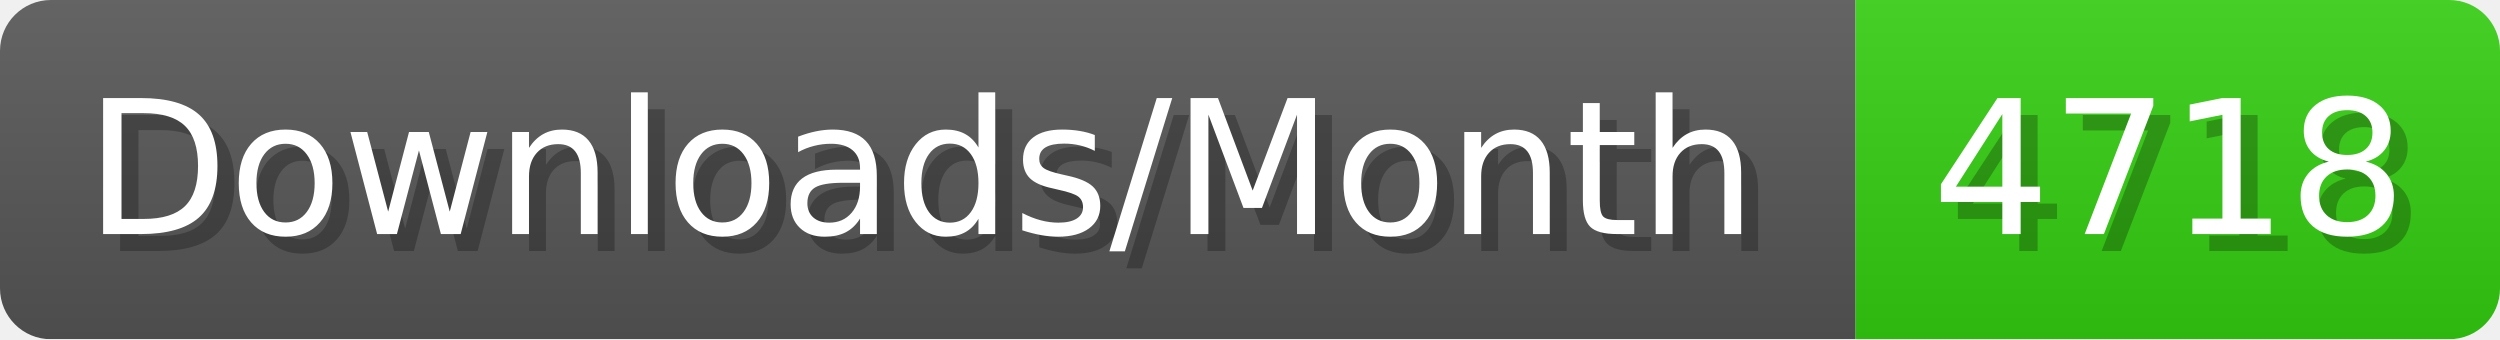
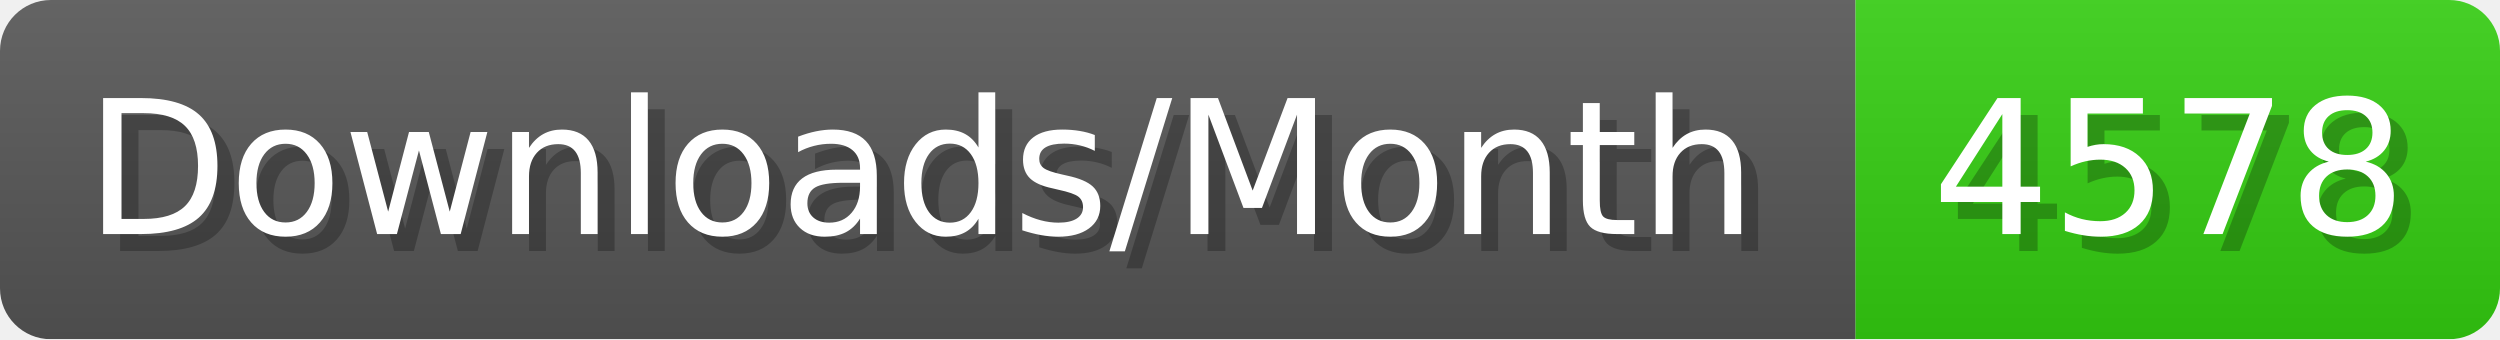
- <svg xmlns="http://www.w3.org/2000/svg" width="147.4" height="20" viewBox="0 0 1474 200" role="img" aria-label="Downloads/Month: 4718">
+ <svg xmlns="http://www.w3.org/2000/svg" width="147.4" height="20" viewBox="0 0 1474 200" role="img" aria-label="Downloads/Month: 4578">
  <linearGradient id="YlXUI" x2="0" y2="100%">
    <stop offset="0" stop-opacity=".1" stop-color="#EEE" />
    <stop offset="1" stop-opacity=".1" />
  </linearGradient>
  <mask id="JHhop">
    <rect width="1474" height="200" rx="30" fill="#FFF" />
  </mask>
  <g mask="url(#JHhop)">
    <rect width="1094" height="200" fill="#555" />
    <rect width="380" height="200" fill="#3C1" x="1094" />
    <rect width="1474" height="200" fill="url(#YlXUI)" />
  </g>
  <g aria-hidden="true" fill="#fff" text-anchor="start" font-family="Verdana,DejaVu Sans,sans-serif" font-size="110">
    <text x="60" y="148" textLength="994" fill="#000" opacity="0.25">Downloads/Month</text>
    <text x="50" y="138" textLength="994">Downloads/Month</text>
-     <text x="1149" y="148" textLength="280" fill="#000" opacity="0.25">4718</text>
-     <text x="1139" y="138" textLength="280">4718</text>
+     <text x="1149" y="148" textLength="280" fill="#000" opacity="0.25">4578</text>
+     <text x="1139" y="138" textLength="280">4578</text>
  </g>
</svg>
